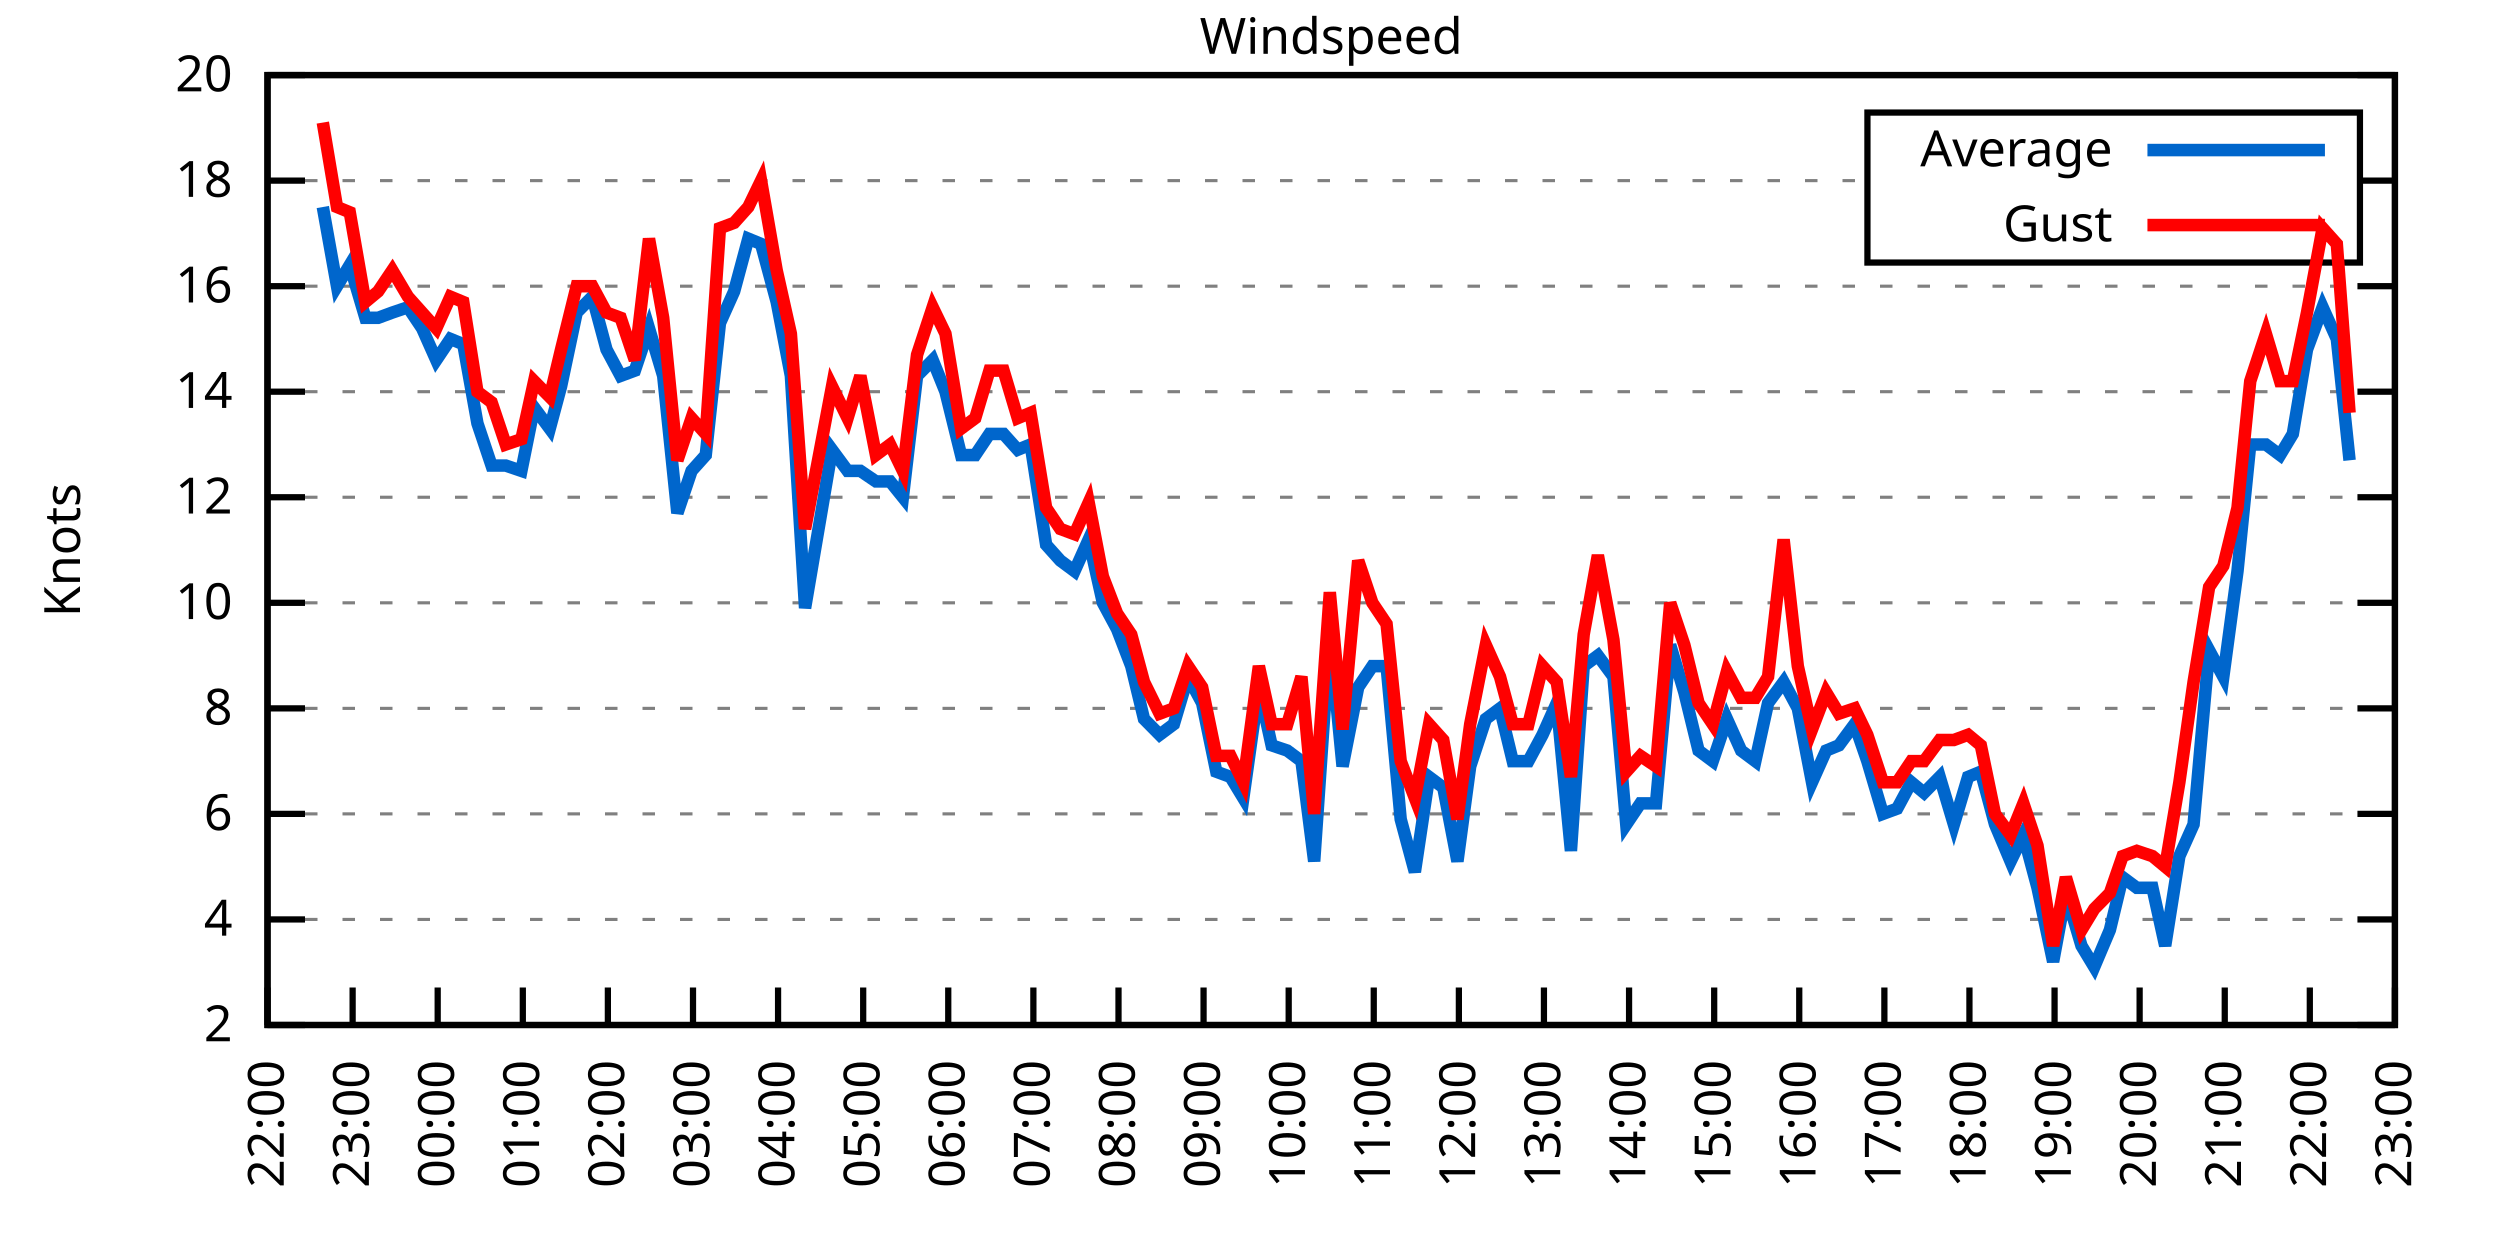
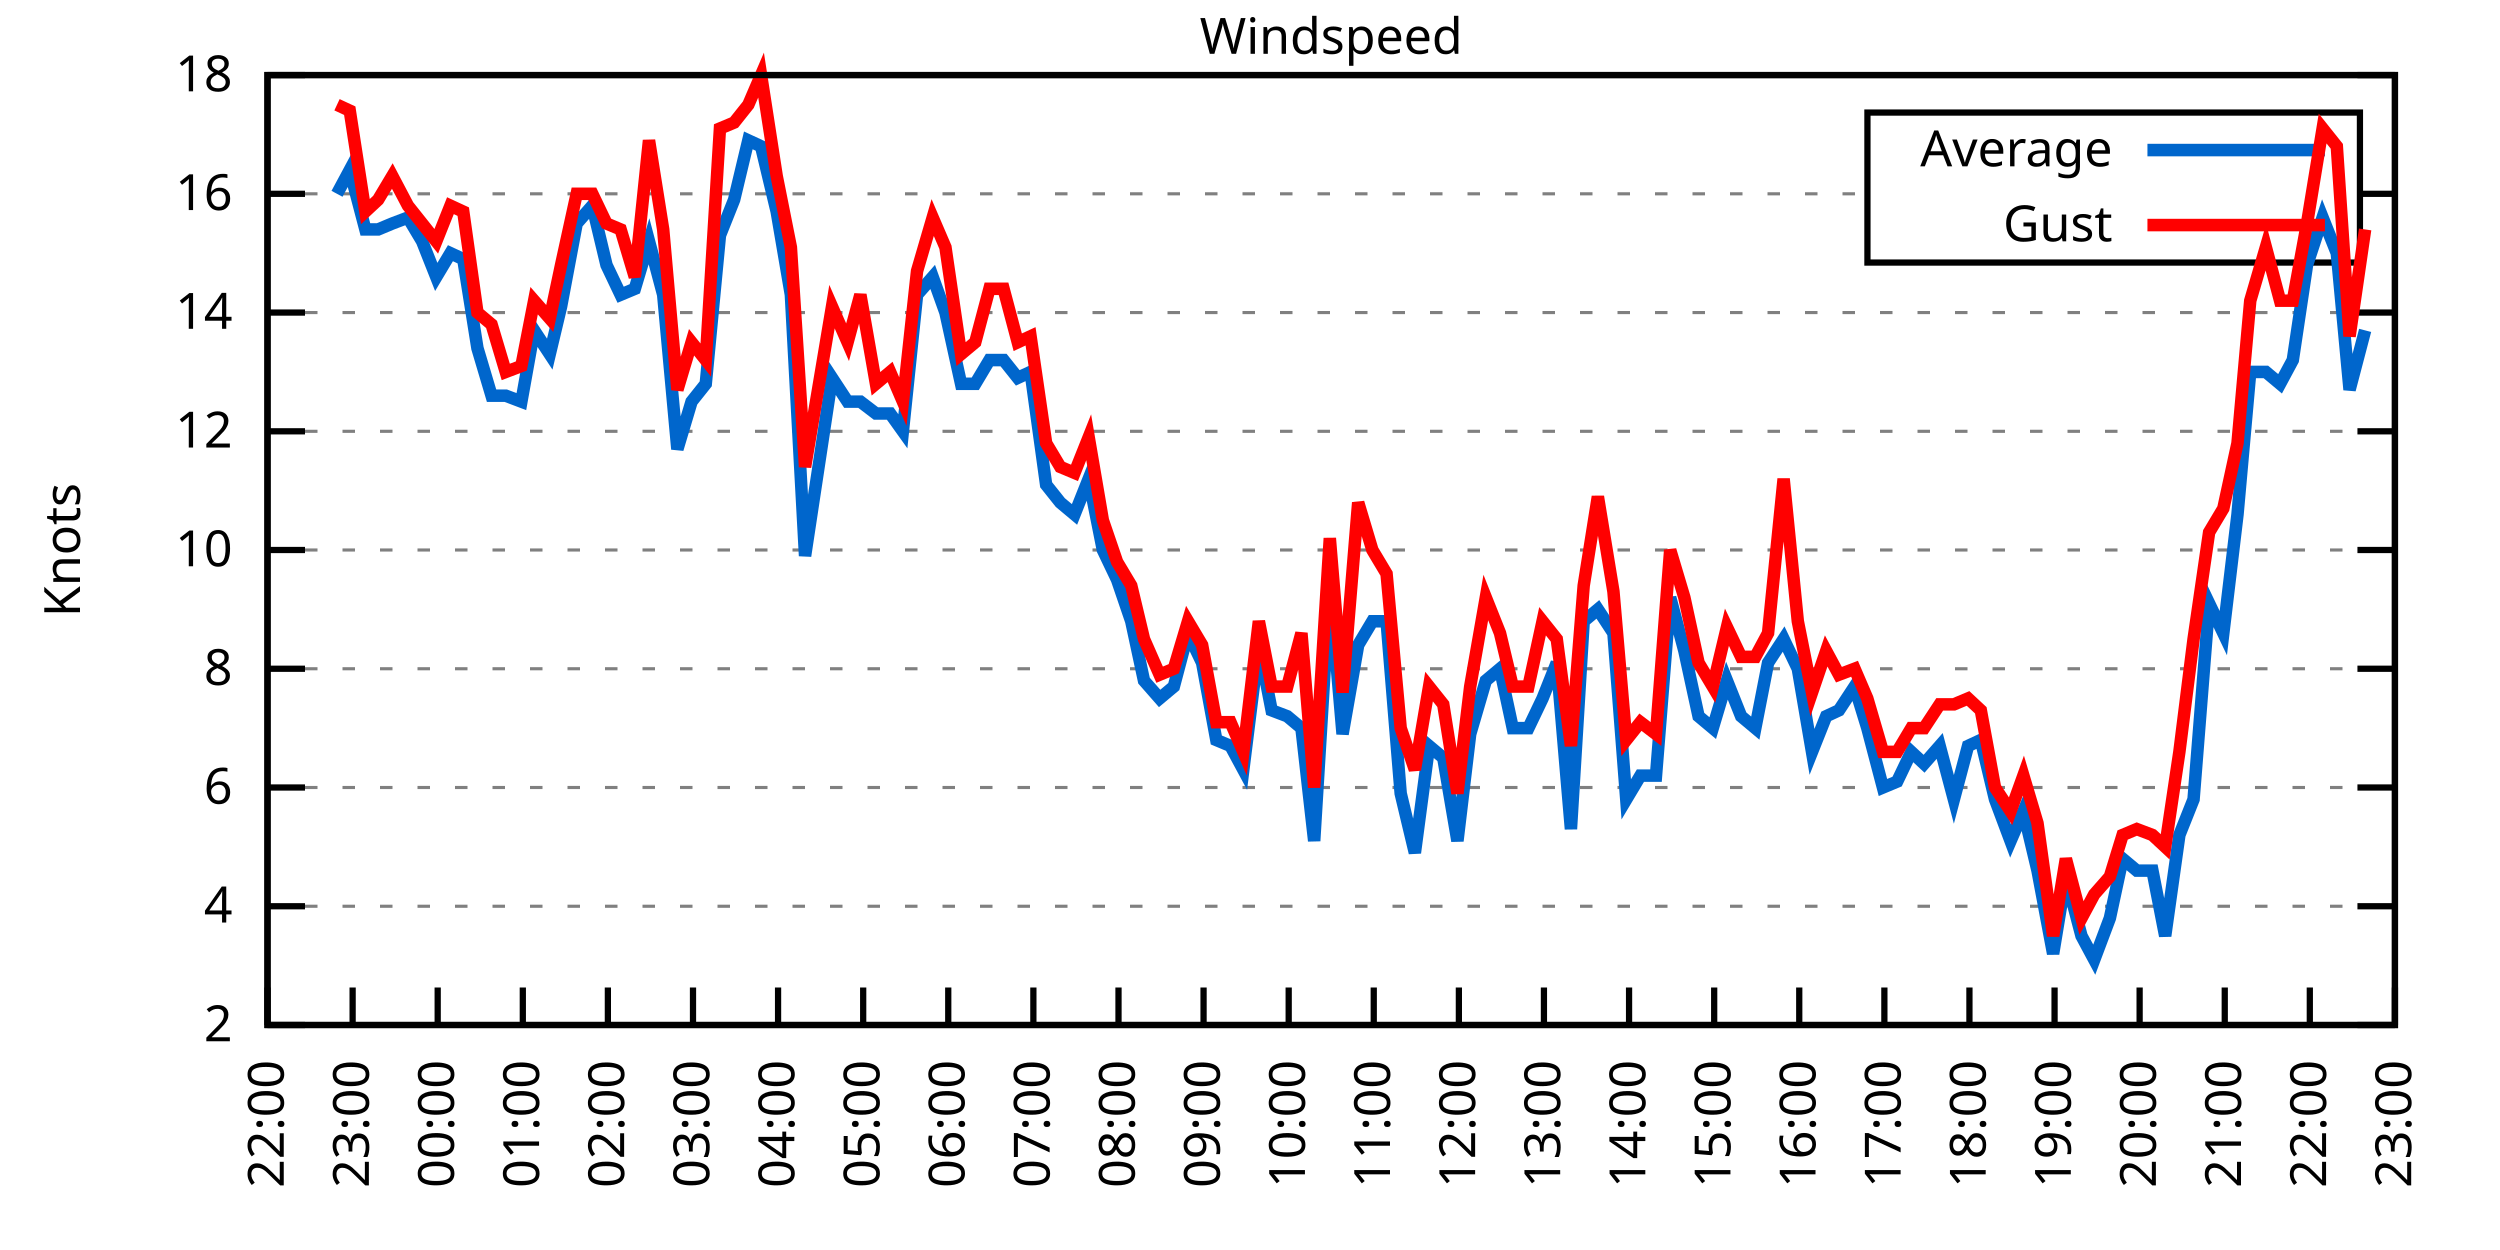
<svg xmlns="http://www.w3.org/2000/svg" xmlns:xlink="http://www.w3.org/1999/xlink" width="400" height="200" viewBox="0 0 400 200">
  <g id="gnuplot_canvas">
    <rect x="0" y="0" width="400" height="200" fill="none" />
    <defs>
      <circle id="gpDot" r="0.5" stroke-width="0.5" stroke="currentColor" />
      <path id="gpPt0" stroke-width="0.333" stroke="currentColor" d="M-1,0 h2 M0,-1 v2" />
      <path id="gpPt1" stroke-width="0.333" stroke="currentColor" d="M-1,-1 L1,1 M1,-1 L-1,1" />
      <path id="gpPt2" stroke-width="0.333" stroke="currentColor" d="M-1,0 L1,0 M0,-1 L0,1 M-1,-1 L1,1 M-1,1 L1,-1" />
      <rect id="gpPt3" stroke-width="0.333" stroke="currentColor" x="-1" y="-1" width="2" height="2" />
      <rect id="gpPt4" stroke-width="0.333" stroke="currentColor" fill="currentColor" x="-1" y="-1" width="2" height="2" />
      <circle id="gpPt5" stroke-width="0.333" stroke="currentColor" cx="0" cy="0" r="1" />
      <use xlink:href="#gpPt5" id="gpPt6" fill="currentColor" stroke="none" />
      <path id="gpPt7" stroke-width="0.333" stroke="currentColor" d="M0,-1.33 L-1.33,0.67 L1.33,0.67 z" />
      <use xlink:href="#gpPt7" id="gpPt8" fill="currentColor" stroke="none" />
      <use xlink:href="#gpPt7" id="gpPt9" stroke="currentColor" transform="rotate(180)" />
      <use xlink:href="#gpPt9" id="gpPt10" fill="currentColor" stroke="none" />
      <use xlink:href="#gpPt3" id="gpPt11" stroke="currentColor" transform="rotate(45)" />
      <use xlink:href="#gpPt11" id="gpPt12" fill="currentColor" stroke="none" />
      <path id="gpPt13" stroke-width="0.333" stroke="currentColor" d="M0,1.330 L1.265,0.411 L0.782,-1.067 L-0.782,-1.076 L-1.265,0.411 z" />
      <use xlink:href="#gpPt13" id="gpPt14" fill="currentColor" stroke="none" />
      <filter id="textbox" filterUnits="objectBoundingBox" x="0" y="0" height="1" width="1">
        <feFlood flood-color="white" flood-opacity="1" result="bgnd" />
        <feComposite in="SourceGraphic" in2="bgnd" operator="atop" />
      </filter>
      <filter id="greybox" filterUnits="objectBoundingBox" x="0" y="0" height="1" width="1">
        <feFlood flood-color="lightgrey" flood-opacity="1" result="grey" />
        <feComposite in="SourceGraphic" in2="grey" operator="atop" />
      </filter>
    </defs>
    <g fill="none" color="white" stroke="currentColor" stroke-width="1.00" stroke-linecap="butt" stroke-linejoin="miter">
</g>
    <g fill="none" color="black" stroke="currentColor" stroke-width="1.00" stroke-linecap="butt" stroke-linejoin="miter">
      <g stroke="none" shape-rendering="crispEdges">
        <polygon fill="rgb(255, 255, 255)" points="42.80,164.00 383.18,164.00 383.18,12.02 42.80,12.02 " />
      </g>
    </g>
    <g fill="none" color="black" stroke="currentColor" stroke-width="1.00" stroke-linecap="butt" stroke-linejoin="miter">
</g>
    <g fill="none" color="black" stroke="black" stroke-width="0.50" stroke-linecap="butt" stroke-linejoin="miter">
</g>
    <g fill="none" color="gray" stroke="currentColor" stroke-width="0.50" stroke-linecap="butt" stroke-linejoin="miter">
      <path stroke="gray" stroke-dasharray="2,4" class="gridline" d="M42.80,164.00 L383.19,164.00  " />
    </g>
    <g fill="none" color="gray" stroke="gray" stroke-width="1.00" stroke-linecap="butt" stroke-linejoin="miter">
</g>
    <g fill="none" color="black" stroke="currentColor" stroke-width="1.00" stroke-linecap="butt" stroke-linejoin="miter">
      <path stroke="black" d="M42.80,164.00 L48.80,164.00 M383.19,164.00 L377.19,164.00  " />
      <g transform="translate(37.20,166.60)" stroke="none" fill="black" font-family="Sans" font-size="8.00" text-anchor="end">
        <text>
          <tspan font-family="Sans"> 2</tspan>
        </text>
      </g>
    </g>
    <g fill="none" color="black" stroke="currentColor" stroke-width="1.00" stroke-linecap="butt" stroke-linejoin="miter">
</g>
    <g fill="none" color="black" stroke="black" stroke-width="0.50" stroke-linecap="butt" stroke-linejoin="miter">
</g>
    <g fill="none" color="gray" stroke="currentColor" stroke-width="0.50" stroke-linecap="butt" stroke-linejoin="miter">
-       <path stroke="gray" stroke-dasharray="2,4" class="gridline" d="M42.80,147.11 L383.19,147.11  " />
-     </g>
-     <g fill="none" color="gray" stroke="gray" stroke-width="1.00" stroke-linecap="butt" stroke-linejoin="miter">
- </g>
-     <g fill="none" color="black" stroke="currentColor" stroke-width="1.00" stroke-linecap="butt" stroke-linejoin="miter">
-       <path stroke="black" d="M42.80,147.11 L48.80,147.11 M383.19,147.11 L377.19,147.11  " />
-       <g transform="translate(37.20,149.71)" stroke="none" fill="black" font-family="Sans" font-size="8.00" text-anchor="end">
+       <path stroke="gray" stroke-dasharray="2,4" class="gridline" d="M42.80,145.00 L383.19,145.00  " />
+     </g>
+     <g fill="none" color="gray" stroke="gray" stroke-width="1.00" stroke-linecap="butt" stroke-linejoin="miter">
+ </g>
+     <g fill="none" color="black" stroke="currentColor" stroke-width="1.00" stroke-linecap="butt" stroke-linejoin="miter">
+       <path stroke="black" d="M42.80,145.00 L48.80,145.00 M383.19,145.00 L377.19,145.00  " />
+       <g transform="translate(37.20,147.60)" stroke="none" fill="black" font-family="Sans" font-size="8.00" text-anchor="end">
        <text>
          <tspan font-family="Sans"> 4</tspan>
        </text>
      </g>
    </g>
    <g fill="none" color="black" stroke="currentColor" stroke-width="1.00" stroke-linecap="butt" stroke-linejoin="miter">
</g>
    <g fill="none" color="black" stroke="black" stroke-width="0.50" stroke-linecap="butt" stroke-linejoin="miter">
</g>
    <g fill="none" color="gray" stroke="currentColor" stroke-width="0.50" stroke-linecap="butt" stroke-linejoin="miter">
-       <path stroke="gray" stroke-dasharray="2,4" class="gridline" d="M42.80,130.22 L383.19,130.22  " />
-     </g>
-     <g fill="none" color="gray" stroke="gray" stroke-width="1.00" stroke-linecap="butt" stroke-linejoin="miter">
- </g>
-     <g fill="none" color="black" stroke="currentColor" stroke-width="1.00" stroke-linecap="butt" stroke-linejoin="miter">
-       <path stroke="black" d="M42.80,130.22 L48.80,130.22 M383.19,130.22 L377.19,130.22  " />
-       <g transform="translate(37.20,132.82)" stroke="none" fill="black" font-family="Sans" font-size="8.00" text-anchor="end">
+       <path stroke="gray" stroke-dasharray="2,4" class="gridline" d="M42.80,126.00 L383.19,126.00  " />
+     </g>
+     <g fill="none" color="gray" stroke="gray" stroke-width="1.00" stroke-linecap="butt" stroke-linejoin="miter">
+ </g>
+     <g fill="none" color="black" stroke="currentColor" stroke-width="1.00" stroke-linecap="butt" stroke-linejoin="miter">
+       <path stroke="black" d="M42.80,126.00 L48.80,126.00 M383.19,126.00 L377.19,126.00  " />
+       <g transform="translate(37.20,128.60)" stroke="none" fill="black" font-family="Sans" font-size="8.00" text-anchor="end">
        <text>
          <tspan font-family="Sans"> 6</tspan>
        </text>
      </g>
    </g>
    <g fill="none" color="black" stroke="currentColor" stroke-width="1.00" stroke-linecap="butt" stroke-linejoin="miter">
</g>
    <g fill="none" color="black" stroke="black" stroke-width="0.50" stroke-linecap="butt" stroke-linejoin="miter">
</g>
    <g fill="none" color="gray" stroke="currentColor" stroke-width="0.50" stroke-linecap="butt" stroke-linejoin="miter">
-       <path stroke="gray" stroke-dasharray="2,4" class="gridline" d="M42.80,113.34 L383.19,113.34  " />
-     </g>
-     <g fill="none" color="gray" stroke="gray" stroke-width="1.00" stroke-linecap="butt" stroke-linejoin="miter">
- </g>
-     <g fill="none" color="black" stroke="currentColor" stroke-width="1.00" stroke-linecap="butt" stroke-linejoin="miter">
-       <path stroke="black" d="M42.80,113.34 L48.80,113.34 M383.19,113.34 L377.19,113.34  " />
-       <g transform="translate(37.20,115.94)" stroke="none" fill="black" font-family="Sans" font-size="8.00" text-anchor="end">
+       <path stroke="gray" stroke-dasharray="2,4" class="gridline" d="M42.80,107.00 L383.19,107.00  " />
+     </g>
+     <g fill="none" color="gray" stroke="gray" stroke-width="1.00" stroke-linecap="butt" stroke-linejoin="miter">
+ </g>
+     <g fill="none" color="black" stroke="currentColor" stroke-width="1.00" stroke-linecap="butt" stroke-linejoin="miter">
+       <path stroke="black" d="M42.80,107.00 L48.80,107.00 M383.19,107.00 L377.19,107.00  " />
+       <g transform="translate(37.20,109.60)" stroke="none" fill="black" font-family="Sans" font-size="8.00" text-anchor="end">
        <text>
          <tspan font-family="Sans"> 8</tspan>
        </text>
      </g>
    </g>
    <g fill="none" color="black" stroke="currentColor" stroke-width="1.00" stroke-linecap="butt" stroke-linejoin="miter">
</g>
    <g fill="none" color="black" stroke="black" stroke-width="0.50" stroke-linecap="butt" stroke-linejoin="miter">
</g>
    <g fill="none" color="gray" stroke="currentColor" stroke-width="0.50" stroke-linecap="butt" stroke-linejoin="miter">
-       <path stroke="gray" stroke-dasharray="2,4" class="gridline" d="M42.80,96.45 L383.19,96.45  " />
-     </g>
-     <g fill="none" color="gray" stroke="gray" stroke-width="1.00" stroke-linecap="butt" stroke-linejoin="miter">
- </g>
-     <g fill="none" color="black" stroke="currentColor" stroke-width="1.00" stroke-linecap="butt" stroke-linejoin="miter">
-       <path stroke="black" d="M42.80,96.45 L48.80,96.45 M383.19,96.45 L377.19,96.45  " />
-       <g transform="translate(37.20,99.05)" stroke="none" fill="black" font-family="Sans" font-size="8.00" text-anchor="end">
+       <path stroke="gray" stroke-dasharray="2,4" class="gridline" d="M42.80,88.00 L383.19,88.00  " />
+     </g>
+     <g fill="none" color="gray" stroke="gray" stroke-width="1.00" stroke-linecap="butt" stroke-linejoin="miter">
+ </g>
+     <g fill="none" color="black" stroke="currentColor" stroke-width="1.00" stroke-linecap="butt" stroke-linejoin="miter">
+       <path stroke="black" d="M42.80,88.00 L48.80,88.00 M383.19,88.00 L377.19,88.00  " />
+       <g transform="translate(37.20,90.60)" stroke="none" fill="black" font-family="Sans" font-size="8.00" text-anchor="end">
        <text>
          <tspan font-family="Sans"> 10</tspan>
        </text>
      </g>
    </g>
    <g fill="none" color="black" stroke="currentColor" stroke-width="1.00" stroke-linecap="butt" stroke-linejoin="miter">
</g>
    <g fill="none" color="black" stroke="black" stroke-width="0.50" stroke-linecap="butt" stroke-linejoin="miter">
</g>
    <g fill="none" color="gray" stroke="currentColor" stroke-width="0.50" stroke-linecap="butt" stroke-linejoin="miter">
-       <path stroke="gray" stroke-dasharray="2,4" class="gridline" d="M42.80,79.56 L383.19,79.56  " />
-     </g>
-     <g fill="none" color="gray" stroke="gray" stroke-width="1.00" stroke-linecap="butt" stroke-linejoin="miter">
- </g>
-     <g fill="none" color="black" stroke="currentColor" stroke-width="1.00" stroke-linecap="butt" stroke-linejoin="miter">
-       <path stroke="black" d="M42.80,79.56 L48.80,79.56 M383.19,79.56 L377.19,79.56  " />
-       <g transform="translate(37.20,82.16)" stroke="none" fill="black" font-family="Sans" font-size="8.00" text-anchor="end">
+       <path stroke="gray" stroke-dasharray="2,4" class="gridline" d="M42.80,69.01 L383.19,69.01  " />
+     </g>
+     <g fill="none" color="gray" stroke="gray" stroke-width="1.00" stroke-linecap="butt" stroke-linejoin="miter">
+ </g>
+     <g fill="none" color="black" stroke="currentColor" stroke-width="1.00" stroke-linecap="butt" stroke-linejoin="miter">
+       <path stroke="black" d="M42.80,69.01 L48.80,69.01 M383.19,69.01 L377.19,69.01  " />
+       <g transform="translate(37.20,71.61)" stroke="none" fill="black" font-family="Sans" font-size="8.00" text-anchor="end">
        <text>
          <tspan font-family="Sans"> 12</tspan>
        </text>
      </g>
    </g>
    <g fill="none" color="black" stroke="currentColor" stroke-width="1.00" stroke-linecap="butt" stroke-linejoin="miter">
</g>
    <g fill="none" color="black" stroke="black" stroke-width="0.50" stroke-linecap="butt" stroke-linejoin="miter">
</g>
    <g fill="none" color="gray" stroke="currentColor" stroke-width="0.50" stroke-linecap="butt" stroke-linejoin="miter">
-       <path stroke="gray" stroke-dasharray="2,4" class="gridline" d="M42.80,62.67 L383.19,62.67  " />
-     </g>
-     <g fill="none" color="gray" stroke="gray" stroke-width="1.00" stroke-linecap="butt" stroke-linejoin="miter">
- </g>
-     <g fill="none" color="black" stroke="currentColor" stroke-width="1.00" stroke-linecap="butt" stroke-linejoin="miter">
-       <path stroke="black" d="M42.80,62.67 L48.80,62.67 M383.19,62.67 L377.19,62.67  " />
-       <g transform="translate(37.20,65.27)" stroke="none" fill="black" font-family="Sans" font-size="8.00" text-anchor="end">
+       <path stroke="gray" stroke-dasharray="2,4" class="gridline" d="M42.80,50.01 L383.19,50.01  " />
+     </g>
+     <g fill="none" color="gray" stroke="gray" stroke-width="1.00" stroke-linecap="butt" stroke-linejoin="miter">
+ </g>
+     <g fill="none" color="black" stroke="currentColor" stroke-width="1.00" stroke-linecap="butt" stroke-linejoin="miter">
+       <path stroke="black" d="M42.80,50.01 L48.80,50.01 M383.19,50.01 L377.19,50.01  " />
+       <g transform="translate(37.20,52.61)" stroke="none" fill="black" font-family="Sans" font-size="8.00" text-anchor="end">
        <text>
          <tspan font-family="Sans"> 14</tspan>
        </text>
      </g>
    </g>
    <g fill="none" color="black" stroke="currentColor" stroke-width="1.00" stroke-linecap="butt" stroke-linejoin="miter">
</g>
    <g fill="none" color="black" stroke="black" stroke-width="0.50" stroke-linecap="butt" stroke-linejoin="miter">
</g>
    <g fill="none" color="gray" stroke="currentColor" stroke-width="0.50" stroke-linecap="butt" stroke-linejoin="miter">
-       <path stroke="gray" stroke-dasharray="2,4" class="gridline" d="M42.80,45.79 L383.19,45.79  " />
-     </g>
-     <g fill="none" color="gray" stroke="gray" stroke-width="1.00" stroke-linecap="butt" stroke-linejoin="miter">
- </g>
-     <g fill="none" color="black" stroke="currentColor" stroke-width="1.00" stroke-linecap="butt" stroke-linejoin="miter">
-       <path stroke="black" d="M42.80,45.79 L48.80,45.79 M383.19,45.79 L377.19,45.79  " />
-       <g transform="translate(37.20,48.39)" stroke="none" fill="black" font-family="Sans" font-size="8.00" text-anchor="end">
+       <path stroke="gray" stroke-dasharray="2,4" class="gridline" d="M42.80,31.01 L298.79,31.01 M377.59,31.01 L383.19,31.01  " />
+     </g>
+     <g fill="none" color="gray" stroke="gray" stroke-width="1.00" stroke-linecap="butt" stroke-linejoin="miter">
+ </g>
+     <g fill="none" color="black" stroke="currentColor" stroke-width="1.00" stroke-linecap="butt" stroke-linejoin="miter">
+       <path stroke="black" d="M42.80,31.01 L48.80,31.01 M383.19,31.01 L377.19,31.01  " />
+       <g transform="translate(37.20,33.61)" stroke="none" fill="black" font-family="Sans" font-size="8.00" text-anchor="end">
        <text>
          <tspan font-family="Sans"> 16</tspan>
-         </text>
-       </g>
-     </g>
-     <g fill="none" color="black" stroke="currentColor" stroke-width="1.00" stroke-linecap="butt" stroke-linejoin="miter">
- </g>
-     <g fill="none" color="black" stroke="black" stroke-width="0.50" stroke-linecap="butt" stroke-linejoin="miter">
- </g>
-     <g fill="none" color="gray" stroke="currentColor" stroke-width="0.50" stroke-linecap="butt" stroke-linejoin="miter">
-       <path stroke="gray" stroke-dasharray="2,4" class="gridline" d="M42.80,28.90 L298.79,28.90 M377.59,28.90 L383.19,28.90  " />
-     </g>
-     <g fill="none" color="gray" stroke="gray" stroke-width="1.00" stroke-linecap="butt" stroke-linejoin="miter">
- </g>
-     <g fill="none" color="black" stroke="currentColor" stroke-width="1.00" stroke-linecap="butt" stroke-linejoin="miter">
-       <path stroke="black" d="M42.80,28.90 L48.80,28.90 M383.19,28.90 L377.19,28.90  " />
-       <g transform="translate(37.20,31.50)" stroke="none" fill="black" font-family="Sans" font-size="8.00" text-anchor="end">
-         <text>
-           <tspan font-family="Sans"> 18</tspan>
        </text>
      </g>
    </g>
    <g fill="none" color="black" stroke="currentColor" stroke-width="1.00" stroke-linecap="butt" stroke-linejoin="miter">
</g>
    <g fill="none" color="black" stroke="black" stroke-width="0.50" stroke-linecap="butt" stroke-linejoin="miter">
</g>
    <g fill="none" color="gray" stroke="currentColor" stroke-width="0.50" stroke-linecap="butt" stroke-linejoin="miter">
      <path stroke="gray" stroke-dasharray="2,4" class="gridline" d="M42.80,12.01 L383.19,12.01  " />
    </g>
    <g fill="none" color="gray" stroke="gray" stroke-width="1.00" stroke-linecap="butt" stroke-linejoin="miter">
</g>
    <g fill="none" color="black" stroke="currentColor" stroke-width="1.00" stroke-linecap="butt" stroke-linejoin="miter">
      <path stroke="black" d="M42.80,12.01 L48.80,12.01 M383.19,12.01 L377.19,12.01  " />
      <g transform="translate(37.20,14.61)" stroke="none" fill="black" font-family="Sans" font-size="8.00" text-anchor="end">
        <text>
-           <tspan font-family="Sans"> 20</tspan>
+           <tspan font-family="Sans"> 18</tspan>
        </text>
      </g>
    </g>
    <g fill="none" color="black" stroke="currentColor" stroke-width="1.00" stroke-linecap="butt" stroke-linejoin="miter">
      <path stroke="black" d="M42.80,164.00 L42.80,158.00  " />
      <g transform="translate(45.40,169.60) rotate(270.00)" stroke="none" fill="black" font-family="Sans" font-size="8.00" text-anchor="end">
        <text>
          <tspan font-family="Sans">22:00</tspan>
        </text>
      </g>
    </g>
    <g fill="none" color="black" stroke="currentColor" stroke-width="1.00" stroke-linecap="butt" stroke-linejoin="miter">
      <path stroke="black" d="M56.42,164.00 L56.42,158.00  " />
      <g transform="translate(59.02,169.60) rotate(270.00)" stroke="none" fill="black" font-family="Sans" font-size="8.00" text-anchor="end">
        <text>
          <tspan font-family="Sans">23:00</tspan>
        </text>
      </g>
    </g>
    <g fill="none" color="black" stroke="currentColor" stroke-width="1.00" stroke-linecap="butt" stroke-linejoin="miter">
      <path stroke="black" d="M70.03,164.00 L70.03,158.00  " />
      <g transform="translate(72.63,169.60) rotate(270.00)" stroke="none" fill="black" font-family="Sans" font-size="8.00" text-anchor="end">
        <text>
          <tspan font-family="Sans">00:00</tspan>
        </text>
      </g>
    </g>
    <g fill="none" color="black" stroke="currentColor" stroke-width="1.00" stroke-linecap="butt" stroke-linejoin="miter">
      <path stroke="black" d="M83.65,164.00 L83.65,158.00  " />
      <g transform="translate(86.25,169.60) rotate(270.00)" stroke="none" fill="black" font-family="Sans" font-size="8.00" text-anchor="end">
        <text>
          <tspan font-family="Sans">01:00</tspan>
        </text>
      </g>
    </g>
    <g fill="none" color="black" stroke="currentColor" stroke-width="1.00" stroke-linecap="butt" stroke-linejoin="miter">
      <path stroke="black" d="M97.26,164.00 L97.26,158.00  " />
      <g transform="translate(99.86,169.60) rotate(270.00)" stroke="none" fill="black" font-family="Sans" font-size="8.00" text-anchor="end">
        <text>
          <tspan font-family="Sans">02:00</tspan>
        </text>
      </g>
    </g>
    <g fill="none" color="black" stroke="currentColor" stroke-width="1.00" stroke-linecap="butt" stroke-linejoin="miter">
      <path stroke="black" d="M110.88,164.00 L110.88,158.00  " />
      <g transform="translate(113.48,169.60) rotate(270.00)" stroke="none" fill="black" font-family="Sans" font-size="8.00" text-anchor="end">
        <text>
          <tspan font-family="Sans">03:00</tspan>
        </text>
      </g>
    </g>
    <g fill="none" color="black" stroke="currentColor" stroke-width="1.00" stroke-linecap="butt" stroke-linejoin="miter">
      <path stroke="black" d="M124.49,164.00 L124.49,158.00  " />
      <g transform="translate(127.09,169.60) rotate(270.00)" stroke="none" fill="black" font-family="Sans" font-size="8.00" text-anchor="end">
        <text>
          <tspan font-family="Sans">04:00</tspan>
        </text>
      </g>
    </g>
    <g fill="none" color="black" stroke="currentColor" stroke-width="1.00" stroke-linecap="butt" stroke-linejoin="miter">
      <path stroke="black" d="M138.11,164.00 L138.11,158.00  " />
      <g transform="translate(140.71,169.60) rotate(270.00)" stroke="none" fill="black" font-family="Sans" font-size="8.00" text-anchor="end">
        <text>
          <tspan font-family="Sans">05:00</tspan>
        </text>
      </g>
    </g>
    <g fill="none" color="black" stroke="currentColor" stroke-width="1.00" stroke-linecap="butt" stroke-linejoin="miter">
      <path stroke="black" d="M151.72,164.00 L151.72,158.00  " />
      <g transform="translate(154.32,169.60) rotate(270.00)" stroke="none" fill="black" font-family="Sans" font-size="8.00" text-anchor="end">
        <text>
          <tspan font-family="Sans">06:00</tspan>
        </text>
      </g>
    </g>
    <g fill="none" color="black" stroke="currentColor" stroke-width="1.00" stroke-linecap="butt" stroke-linejoin="miter">
      <path stroke="black" d="M165.34,164.00 L165.34,158.00  " />
      <g transform="translate(167.94,169.60) rotate(270.00)" stroke="none" fill="black" font-family="Sans" font-size="8.00" text-anchor="end">
        <text>
          <tspan font-family="Sans">07:00</tspan>
        </text>
      </g>
    </g>
    <g fill="none" color="black" stroke="currentColor" stroke-width="1.00" stroke-linecap="butt" stroke-linejoin="miter">
      <path stroke="black" d="M178.96,164.00 L178.96,158.00  " />
      <g transform="translate(181.56,169.60) rotate(270.00)" stroke="none" fill="black" font-family="Sans" font-size="8.00" text-anchor="end">
        <text>
          <tspan font-family="Sans">08:00</tspan>
        </text>
      </g>
    </g>
    <g fill="none" color="black" stroke="currentColor" stroke-width="1.00" stroke-linecap="butt" stroke-linejoin="miter">
      <path stroke="black" d="M192.57,164.00 L192.57,158.00  " />
      <g transform="translate(195.17,169.60) rotate(270.00)" stroke="none" fill="black" font-family="Sans" font-size="8.00" text-anchor="end">
        <text>
          <tspan font-family="Sans">09:00</tspan>
        </text>
      </g>
    </g>
    <g fill="none" color="black" stroke="currentColor" stroke-width="1.00" stroke-linecap="butt" stroke-linejoin="miter">
      <path stroke="black" d="M206.19,164.00 L206.19,158.00  " />
      <g transform="translate(208.79,169.60) rotate(270.00)" stroke="none" fill="black" font-family="Sans" font-size="8.00" text-anchor="end">
        <text>
          <tspan font-family="Sans">10:00</tspan>
        </text>
      </g>
    </g>
    <g fill="none" color="black" stroke="currentColor" stroke-width="1.00" stroke-linecap="butt" stroke-linejoin="miter">
      <path stroke="black" d="M219.80,164.00 L219.80,158.00  " />
      <g transform="translate(222.40,169.60) rotate(270.00)" stroke="none" fill="black" font-family="Sans" font-size="8.00" text-anchor="end">
        <text>
          <tspan font-family="Sans">11:00</tspan>
        </text>
      </g>
    </g>
    <g fill="none" color="black" stroke="currentColor" stroke-width="1.00" stroke-linecap="butt" stroke-linejoin="miter">
      <path stroke="black" d="M233.42,164.00 L233.42,158.00  " />
      <g transform="translate(236.02,169.60) rotate(270.00)" stroke="none" fill="black" font-family="Sans" font-size="8.00" text-anchor="end">
        <text>
          <tspan font-family="Sans">12:00</tspan>
        </text>
      </g>
    </g>
    <g fill="none" color="black" stroke="currentColor" stroke-width="1.00" stroke-linecap="butt" stroke-linejoin="miter">
      <path stroke="black" d="M247.03,164.00 L247.03,158.00  " />
      <g transform="translate(249.63,169.60) rotate(270.00)" stroke="none" fill="black" font-family="Sans" font-size="8.00" text-anchor="end">
        <text>
          <tspan font-family="Sans">13:00</tspan>
        </text>
      </g>
    </g>
    <g fill="none" color="black" stroke="currentColor" stroke-width="1.00" stroke-linecap="butt" stroke-linejoin="miter">
      <path stroke="black" d="M260.65,164.00 L260.65,158.00  " />
      <g transform="translate(263.25,169.60) rotate(270.00)" stroke="none" fill="black" font-family="Sans" font-size="8.00" text-anchor="end">
        <text>
          <tspan font-family="Sans">14:00</tspan>
        </text>
      </g>
    </g>
    <g fill="none" color="black" stroke="currentColor" stroke-width="1.00" stroke-linecap="butt" stroke-linejoin="miter">
      <path stroke="black" d="M274.27,164.00 L274.27,158.00  " />
      <g transform="translate(276.87,169.60) rotate(270.00)" stroke="none" fill="black" font-family="Sans" font-size="8.00" text-anchor="end">
        <text>
          <tspan font-family="Sans">15:00</tspan>
        </text>
      </g>
    </g>
    <g fill="none" color="black" stroke="currentColor" stroke-width="1.00" stroke-linecap="butt" stroke-linejoin="miter">
      <path stroke="black" d="M287.88,164.00 L287.88,158.00  " />
      <g transform="translate(290.48,169.60) rotate(270.00)" stroke="none" fill="black" font-family="Sans" font-size="8.00" text-anchor="end">
        <text>
          <tspan font-family="Sans">16:00</tspan>
        </text>
      </g>
    </g>
    <g fill="none" color="black" stroke="currentColor" stroke-width="1.00" stroke-linecap="butt" stroke-linejoin="miter">
      <path stroke="black" d="M301.50,164.00 L301.50,158.00  " />
      <g transform="translate(304.10,169.60) rotate(270.00)" stroke="none" fill="black" font-family="Sans" font-size="8.00" text-anchor="end">
        <text>
          <tspan font-family="Sans">17:00</tspan>
        </text>
      </g>
    </g>
    <g fill="none" color="black" stroke="currentColor" stroke-width="1.00" stroke-linecap="butt" stroke-linejoin="miter">
      <path stroke="black" d="M315.11,164.00 L315.11,158.00  " />
      <g transform="translate(317.71,169.60) rotate(270.00)" stroke="none" fill="black" font-family="Sans" font-size="8.00" text-anchor="end">
        <text>
          <tspan font-family="Sans">18:00</tspan>
        </text>
      </g>
    </g>
    <g fill="none" color="black" stroke="currentColor" stroke-width="1.00" stroke-linecap="butt" stroke-linejoin="miter">
      <path stroke="black" d="M328.73,164.00 L328.73,158.00  " />
      <g transform="translate(331.33,169.60) rotate(270.00)" stroke="none" fill="black" font-family="Sans" font-size="8.00" text-anchor="end">
        <text>
          <tspan font-family="Sans">19:00</tspan>
        </text>
      </g>
    </g>
    <g fill="none" color="black" stroke="currentColor" stroke-width="1.00" stroke-linecap="butt" stroke-linejoin="miter">
      <path stroke="black" d="M342.34,164.00 L342.34,158.00  " />
      <g transform="translate(344.94,169.60) rotate(270.00)" stroke="none" fill="black" font-family="Sans" font-size="8.00" text-anchor="end">
        <text>
          <tspan font-family="Sans">20:00</tspan>
        </text>
      </g>
    </g>
    <g fill="none" color="black" stroke="currentColor" stroke-width="1.00" stroke-linecap="butt" stroke-linejoin="miter">
      <path stroke="black" d="M355.96,164.00 L355.96,158.00  " />
      <g transform="translate(358.56,169.60) rotate(270.00)" stroke="none" fill="black" font-family="Sans" font-size="8.00" text-anchor="end">
        <text>
          <tspan font-family="Sans">21:00</tspan>
        </text>
      </g>
    </g>
    <g fill="none" color="black" stroke="currentColor" stroke-width="1.00" stroke-linecap="butt" stroke-linejoin="miter">
      <path stroke="black" d="M369.57,164.00 L369.57,158.00  " />
      <g transform="translate(372.17,169.60) rotate(270.00)" stroke="none" fill="black" font-family="Sans" font-size="8.00" text-anchor="end">
        <text>
          <tspan font-family="Sans">22:00</tspan>
        </text>
      </g>
    </g>
    <g fill="none" color="black" stroke="currentColor" stroke-width="1.00" stroke-linecap="butt" stroke-linejoin="miter">
      <path stroke="black" d="M383.19,164.00 L383.19,158.00  " />
      <g transform="translate(385.79,169.60) rotate(270.00)" stroke="none" fill="black" font-family="Sans" font-size="8.00" text-anchor="end">
        <text>
          <tspan font-family="Sans">23:00</tspan>
        </text>
      </g>
    </g>
    <g fill="none" color="black" stroke="currentColor" stroke-width="1.00" stroke-linecap="butt" stroke-linejoin="miter">
</g>
    <g fill="none" color="black" stroke="currentColor" stroke-width="1.00" stroke-linecap="butt" stroke-linejoin="miter">
      <path stroke="black" d="M42.80,12.01 L42.80,164.00 L383.19,164.00 L383.19,12.01 L42.80,12.01 Z  " />
    </g>
    <g fill="none" color="black" stroke="currentColor" stroke-width="1.00" stroke-linecap="butt" stroke-linejoin="miter">
</g>
    <g fill="none" color="black" stroke="currentColor" stroke-width="1.00" stroke-linecap="butt" stroke-linejoin="miter">
      <path stroke="black" d="M298.79,42.01 L298.79,18.01 L377.59,18.01 L377.59,42.01 L298.79,42.01 Z  " />
    </g>
    <g id="Windspeed_plot_1">
      <g fill="none" color="white" stroke="black" stroke-width="2.00" stroke-linecap="butt" stroke-linejoin="miter">
</g>
      <g fill="none" color="black" stroke="currentColor" stroke-width="2.00" stroke-linecap="butt" stroke-linejoin="miter">
        <g transform="translate(337.99,26.61)" stroke="none" fill="black" font-family="Sans" font-size="8.00" text-anchor="end">
          <text>
            <tspan font-family="Sans">Average</tspan>
          </text>
        </g>
      </g>
      <g fill="none" color="black" stroke="currentColor" stroke-width="2.00" stroke-linecap="butt" stroke-linejoin="miter">
-         <path stroke="rgb(  0, 102, 204)" d="M343.59,24.01 L371.99,24.01 M51.65,33.12 L53.92,45.79 L55.96,42.41 L58.46,50.85 L60.50,50.85 L62.77,50.01   L65.27,49.16 L67.54,52.54 L69.80,57.61 L72.07,54.23 L74.12,55.07 L76.39,67.74 L78.65,74.49 L80.92,74.49   L83.42,75.34 L85.46,65.21 L87.96,68.58 L89.77,61.83 L92.27,50.01 L94.77,47.47 L97.04,55.92 L99.30,60.14   L101.57,59.30 L103.84,52.54 L106.11,60.14 L108.38,82.09 L110.65,75.34 L112.92,72.81 L115.19,51.70 L117.46,46.63   L119.73,38.19 L121.77,39.03 L124.27,48.32 L126.54,60.14 L128.81,97.29 L133.12,71.96 L135.61,75.34 L137.66,75.34   L140.15,77.03 L142.42,77.03 L144.46,79.56 L146.73,60.14 L149.23,57.61 L151.27,62.67 L153.77,72.81 L156.04,72.81   L158.31,69.43 L160.57,69.43 L162.84,71.96 L164.89,71.12 L167.38,87.16 L169.65,89.69 L171.92,91.38 L174.19,86.32   L176.46,96.45 L178.73,100.67 L181.00,106.58 L183.04,115.03 L185.54,117.56 L187.81,115.87 L190.08,108.27 L192.34,112.49   L194.61,123.47 L196.88,124.31 L198.93,127.69 L201.42,109.96 L203.46,119.25 L205.96,120.09 L208.23,121.78 L210.27,137.82   L212.77,101.52 L214.81,122.62 L217.31,109.96 L219.58,106.58 L221.85,106.58 L224.11,131.07 L226.38,139.51 L228.65,124.31   L230.92,126.00 L233.19,137.82 L235.23,122.62 L237.73,115.03 L240.00,113.34 L242.04,121.78 L244.54,121.78 L246.81,117.56   L249.08,112.49 L251.35,136.14 L253.39,106.58 L255.66,104.89 L258.15,108.27 L260.20,131.91 L262.47,128.54 L264.96,128.54   L267.23,103.20 L269.50,110.80 L271.77,120.09 L274.04,121.78 L276.31,115.03 L278.58,120.09 L280.85,121.78 L282.89,112.49   L285.38,109.11 L287.65,113.34 L289.92,125.16 L292.19,120.09 L294.23,119.25 L296.73,115.87 L298.77,121.78 L301.27,130.22   L303.54,129.38 L305.81,125.16 L307.85,126.85 L310.35,124.31 L312.62,131.91 L314.89,124.31 L316.93,123.47 L319.20,131.91   L321.69,137.82 L323.74,133.60 L326.00,142.05 L328.50,153.87 L330.54,142.89 L333.04,151.33 L335.08,154.71 L337.58,148.80   L339.62,140.36 L341.89,142.05 L344.39,142.05 L346.43,151.33 L348.70,136.98 L350.97,131.91 L353.46,104.05 L355.73,108.27   L358.00,91.38 L360.04,71.12 L362.54,71.12 L364.81,72.81 L366.85,69.43 L369.12,55.92 L371.62,49.16 L373.89,54.23   L375.93,73.65  " />
+         <path stroke="rgb(  0, 102, 204)" d="M343.59,24.01 L371.99,24.01 M53.92,31.01 L55.96,27.21 L58.46,36.71 L60.50,36.71 L62.77,35.76 L65.27,34.81   L67.54,38.61 L69.80,44.31 L72.07,40.51 L74.12,41.46 L76.39,55.71 L78.65,63.31 L80.92,63.31 L83.42,64.26   L85.46,52.86 L87.96,56.66 L89.77,49.06 L92.27,35.76 L94.77,32.91 L97.04,42.41 L99.30,47.16 L101.57,46.21   L103.84,38.61 L106.11,47.16 L108.38,71.86 L110.65,64.26 L112.92,61.41 L115.19,37.66 L117.46,31.96 L119.73,22.46   L121.77,23.41 L124.27,33.86 L126.54,47.16 L128.81,88.95 L133.12,60.46 L135.61,64.26 L137.66,64.26 L140.15,66.16   L142.42,66.16 L144.46,69.01 L146.73,47.16 L149.23,44.31 L151.27,50.01 L153.77,61.41 L156.04,61.41 L158.31,57.61   L160.57,57.61 L162.84,60.46 L164.89,59.51 L167.38,77.56 L169.65,80.41 L171.92,82.31 L174.19,76.61 L176.46,88.00   L178.73,92.75 L181.00,99.40 L183.04,108.90 L185.54,111.75 L187.81,109.85 L190.08,101.30 L192.34,106.05 L194.61,118.40   L196.88,119.35 L198.93,123.15 L201.42,103.20 L203.46,113.65 L205.96,114.60 L208.23,116.50 L210.27,134.55 L212.77,93.70   L214.81,117.45 L217.31,103.20 L219.58,99.40 L221.85,99.40 L224.11,126.95 L226.38,136.45 L228.65,119.35 L230.92,121.25   L233.19,134.55 L235.23,117.45 L237.73,108.90 L240.00,107.00 L242.04,116.50 L244.54,116.50 L246.81,111.75 L249.08,106.05   L251.35,132.65 L253.39,99.40 L255.66,97.50 L258.15,101.30 L260.20,127.90 L262.47,124.10 L264.96,124.10 L267.23,95.60   L269.50,104.15 L271.77,114.60 L274.04,116.50 L276.31,108.90 L278.58,114.60 L280.85,116.50 L282.89,106.05 L285.38,102.25   L287.65,107.00 L289.92,120.30 L292.19,114.60 L294.23,113.65 L296.73,109.85 L298.77,116.50 L301.27,126.00 L303.54,125.05   L305.81,120.30 L307.85,122.20 L310.35,119.35 L312.62,127.90 L314.89,119.35 L316.93,118.40 L319.20,127.90 L321.69,134.55   L323.74,129.80 L326.00,139.30 L328.50,152.60 L330.54,140.25 L333.04,149.75 L335.08,153.55 L337.58,146.90 L339.62,137.40   L341.89,139.30 L344.39,139.30 L346.43,149.75 L348.70,133.60 L350.97,127.90 L353.46,96.55 L355.73,101.30 L358.00,82.31   L360.04,59.51 L362.54,59.51 L364.81,61.41 L366.85,57.61 L369.12,42.41 L371.62,34.81 L373.89,40.51 L375.93,62.36   L378.42,52.86  " />
      </g>
    </g>
    <g id="Windspeed_plot_2">
      <g fill="none" color="black" stroke="currentColor" stroke-width="2.00" stroke-linecap="butt" stroke-linejoin="miter">
        <g transform="translate(337.99,38.61)" stroke="none" fill="black" font-family="Sans" font-size="8.00" text-anchor="end">
          <text>
            <tspan font-family="Sans">Gust</tspan>
          </text>
        </g>
      </g>
      <g fill="none" color="black" stroke="currentColor" stroke-width="2.00" stroke-linecap="butt" stroke-linejoin="miter">
-         <path stroke="rgb(255,   0,   0)" d="M343.59,36.01 L371.99,36.01 M51.65,19.61 L53.92,33.12 L55.96,33.96 L58.46,48.32 L60.50,46.63 L62.77,43.25   L65.27,47.47 L67.54,50.01 L69.80,52.54 L72.07,47.47 L74.12,48.32 L76.39,62.67 L78.65,64.36 L80.92,71.12   L83.42,70.27 L85.46,60.98 L87.96,63.52 L89.77,55.92 L92.27,45.79 L94.77,45.79 L97.04,50.01 L99.30,50.85   L101.57,57.61 L103.84,38.19 L106.11,50.85 L108.38,73.65 L110.65,66.90 L112.92,69.43 L115.19,36.50 L117.46,35.65   L119.73,33.12 L121.77,28.90 L124.27,43.25 L126.54,53.39 L128.81,84.63 L133.12,61.83 L135.61,66.90 L137.66,60.14   L140.15,72.81 L142.42,71.12 L144.46,75.34 L146.73,56.76 L149.23,49.16 L151.27,53.39 L153.77,68.58 L156.04,66.90   L158.31,59.30 L160.57,59.30 L162.84,66.90 L164.89,66.05 L167.38,81.25 L169.65,84.63 L171.92,85.47 L174.19,80.41   L176.46,92.23 L178.73,98.14 L181.00,101.52 L183.04,109.11 L185.54,114.18 L187.81,113.34 L190.08,106.58 L192.34,109.96   L194.61,120.94 L196.88,120.94 L198.93,125.16 L201.42,106.58 L203.46,115.87 L205.96,115.87 L208.23,108.27 L210.27,130.22   L212.77,94.76 L214.81,116.71 L217.31,89.69 L219.58,96.45 L221.85,99.83 L224.11,121.78 L226.38,127.69 L228.65,115.87   L230.92,118.40 L233.19,131.07 L235.23,115.87 L237.73,103.20 L240.00,108.27 L242.04,115.87 L244.54,115.87 L246.81,106.58   L249.08,109.11 L251.35,124.31 L253.39,101.52 L255.66,88.85 L258.15,102.36 L260.20,123.47 L262.47,120.94 L264.96,122.62   L267.23,96.45 L269.50,103.20 L271.77,112.49 L274.04,115.87 L276.31,107.43 L278.58,111.65 L280.85,111.65 L282.89,108.27   L285.38,86.32 L287.65,106.58 L289.92,116.71 L292.19,110.80 L294.23,114.18 L296.73,113.34 L298.77,117.56 L301.27,125.16   L303.54,125.16 L305.81,121.78 L307.85,121.78 L310.35,118.40 L312.62,118.40 L314.89,117.56 L316.93,119.25 L319.20,130.22   L321.69,133.60 L323.74,128.54 L326.00,135.29 L328.50,151.33 L330.54,140.36 L333.04,148.80 L335.08,145.42 L337.58,142.89   L339.62,136.98 L341.89,136.14 L344.39,136.98 L346.43,138.67 L348.70,125.16 L350.97,109.11 L353.46,93.92 L355.73,90.54   L358.00,81.25 L360.04,60.98 L362.54,53.39 L364.81,60.98 L366.85,60.98 L369.12,50.01 L371.62,36.50 L373.89,39.03   L375.93,66.05  " />
+         <path stroke="rgb(255,   0,   0)" d="M343.59,36.01 L371.99,36.01 M53.92,16.76 L55.96,17.71 L58.46,33.86 L60.50,31.96 L62.77,28.16 L65.27,32.91   L67.54,35.76 L69.80,38.61 L72.07,32.91 L74.12,33.86 L76.39,50.01 L78.65,51.91 L80.92,59.51 L83.42,58.56   L85.46,48.11 L87.96,50.96 L89.77,42.41 L92.27,31.01 L94.77,31.01 L97.04,35.76 L99.30,36.71 L101.57,44.31   L103.84,22.46 L106.11,36.71 L108.38,62.36 L110.65,54.76 L112.92,57.61 L115.19,20.56 L117.46,19.61 L119.73,16.76   L121.77,12.01 L124.27,28.16 L126.54,39.56 L128.81,74.71 L133.12,49.06 L135.61,54.76 L137.66,47.16 L140.15,61.41   L142.42,59.51 L144.46,64.26 L146.73,43.36 L149.23,34.81 L151.27,39.56 L153.77,56.66 L156.04,54.76 L158.31,46.21   L160.57,46.21 L162.84,54.76 L164.89,53.81 L167.38,70.91 L169.65,74.71 L171.92,75.66 L174.19,69.96 L176.46,83.26   L178.73,89.90 L181.00,93.70 L183.04,102.25 L185.54,107.95 L187.81,107.00 L190.08,99.40 L192.34,103.20 L194.61,115.55   L196.88,115.55 L198.93,120.30 L201.42,99.40 L203.46,109.85 L205.96,109.85 L208.23,101.30 L210.27,126.00 L212.77,86.11   L214.81,110.80 L217.31,80.41 L219.58,88.00 L221.85,91.80 L224.11,116.50 L226.38,123.15 L228.65,109.85 L230.92,112.70   L233.19,126.95 L235.23,109.85 L237.73,95.60 L240.00,101.30 L242.04,109.85 L244.54,109.85 L246.81,99.40 L249.08,102.25   L251.35,119.35 L253.39,93.70 L255.66,79.46 L258.15,94.65 L260.20,118.40 L262.47,115.55 L264.96,117.45 L267.23,88.00   L269.50,95.60 L271.77,106.05 L274.04,109.85 L276.31,100.35 L278.58,105.10 L280.85,105.10 L282.89,101.30 L285.38,76.61   L287.65,99.40 L289.92,110.80 L292.19,104.15 L294.23,107.95 L296.73,107.00 L298.77,111.75 L301.27,120.30 L303.54,120.30   L305.81,116.50 L307.85,116.50 L310.35,112.70 L312.62,112.70 L314.89,111.75 L316.93,113.65 L319.20,126.00 L321.69,129.80   L323.74,124.10 L326.00,131.70 L328.50,149.75 L330.54,137.40 L333.04,146.90 L335.08,143.10 L337.58,140.25 L339.62,133.60   L341.89,132.65 L344.39,133.60 L346.43,135.50 L348.70,120.30 L350.97,102.25 L353.46,85.16 L355.73,81.36 L358.00,70.91   L360.04,48.11 L362.54,39.56 L364.81,48.11 L366.85,48.11 L369.12,35.76 L371.62,20.56 L373.89,23.41 L375.93,53.81   L378.42,36.71  " />
      </g>
    </g>
    <g fill="none" color="black" stroke="currentColor" stroke-width="2.00" stroke-linecap="butt" stroke-linejoin="miter">
</g>
    <g fill="none" color="black" stroke="black" stroke-width="1.00" stroke-linecap="butt" stroke-linejoin="miter">
</g>
    <g fill="none" color="black" stroke="currentColor" stroke-width="1.00" stroke-linecap="butt" stroke-linejoin="miter">
      <path stroke="black" d="M42.80,12.01 L42.80,164.00 L383.19,164.00 L383.19,12.01 L42.80,12.01 Z  " />
      <g transform="translate(12.80,88.01) rotate(270.00)" stroke="none" fill="black" font-family="Sans" font-size="8.00" text-anchor="middle">
        <text>
          <tspan font-family="Sans">Knots</tspan>
        </text>
      </g>
    </g>
    <g fill="none" color="black" stroke="currentColor" stroke-width="1.00" stroke-linecap="butt" stroke-linejoin="miter">
</g>
    <g fill="none" color="black" stroke="currentColor" stroke-width="1.00" stroke-linecap="butt" stroke-linejoin="miter">
      <g transform="translate(212.99,8.61)" stroke="none" fill="black" font-family="Sans" font-size="8.00" text-anchor="middle">
        <text>
          <tspan font-family="Sans">Windspeed</tspan>
        </text>
      </g>
    </g>
    <g fill="none" color="black" stroke="currentColor" stroke-width="1.00" stroke-linecap="butt" stroke-linejoin="miter">
</g>
  </g>
</svg>
